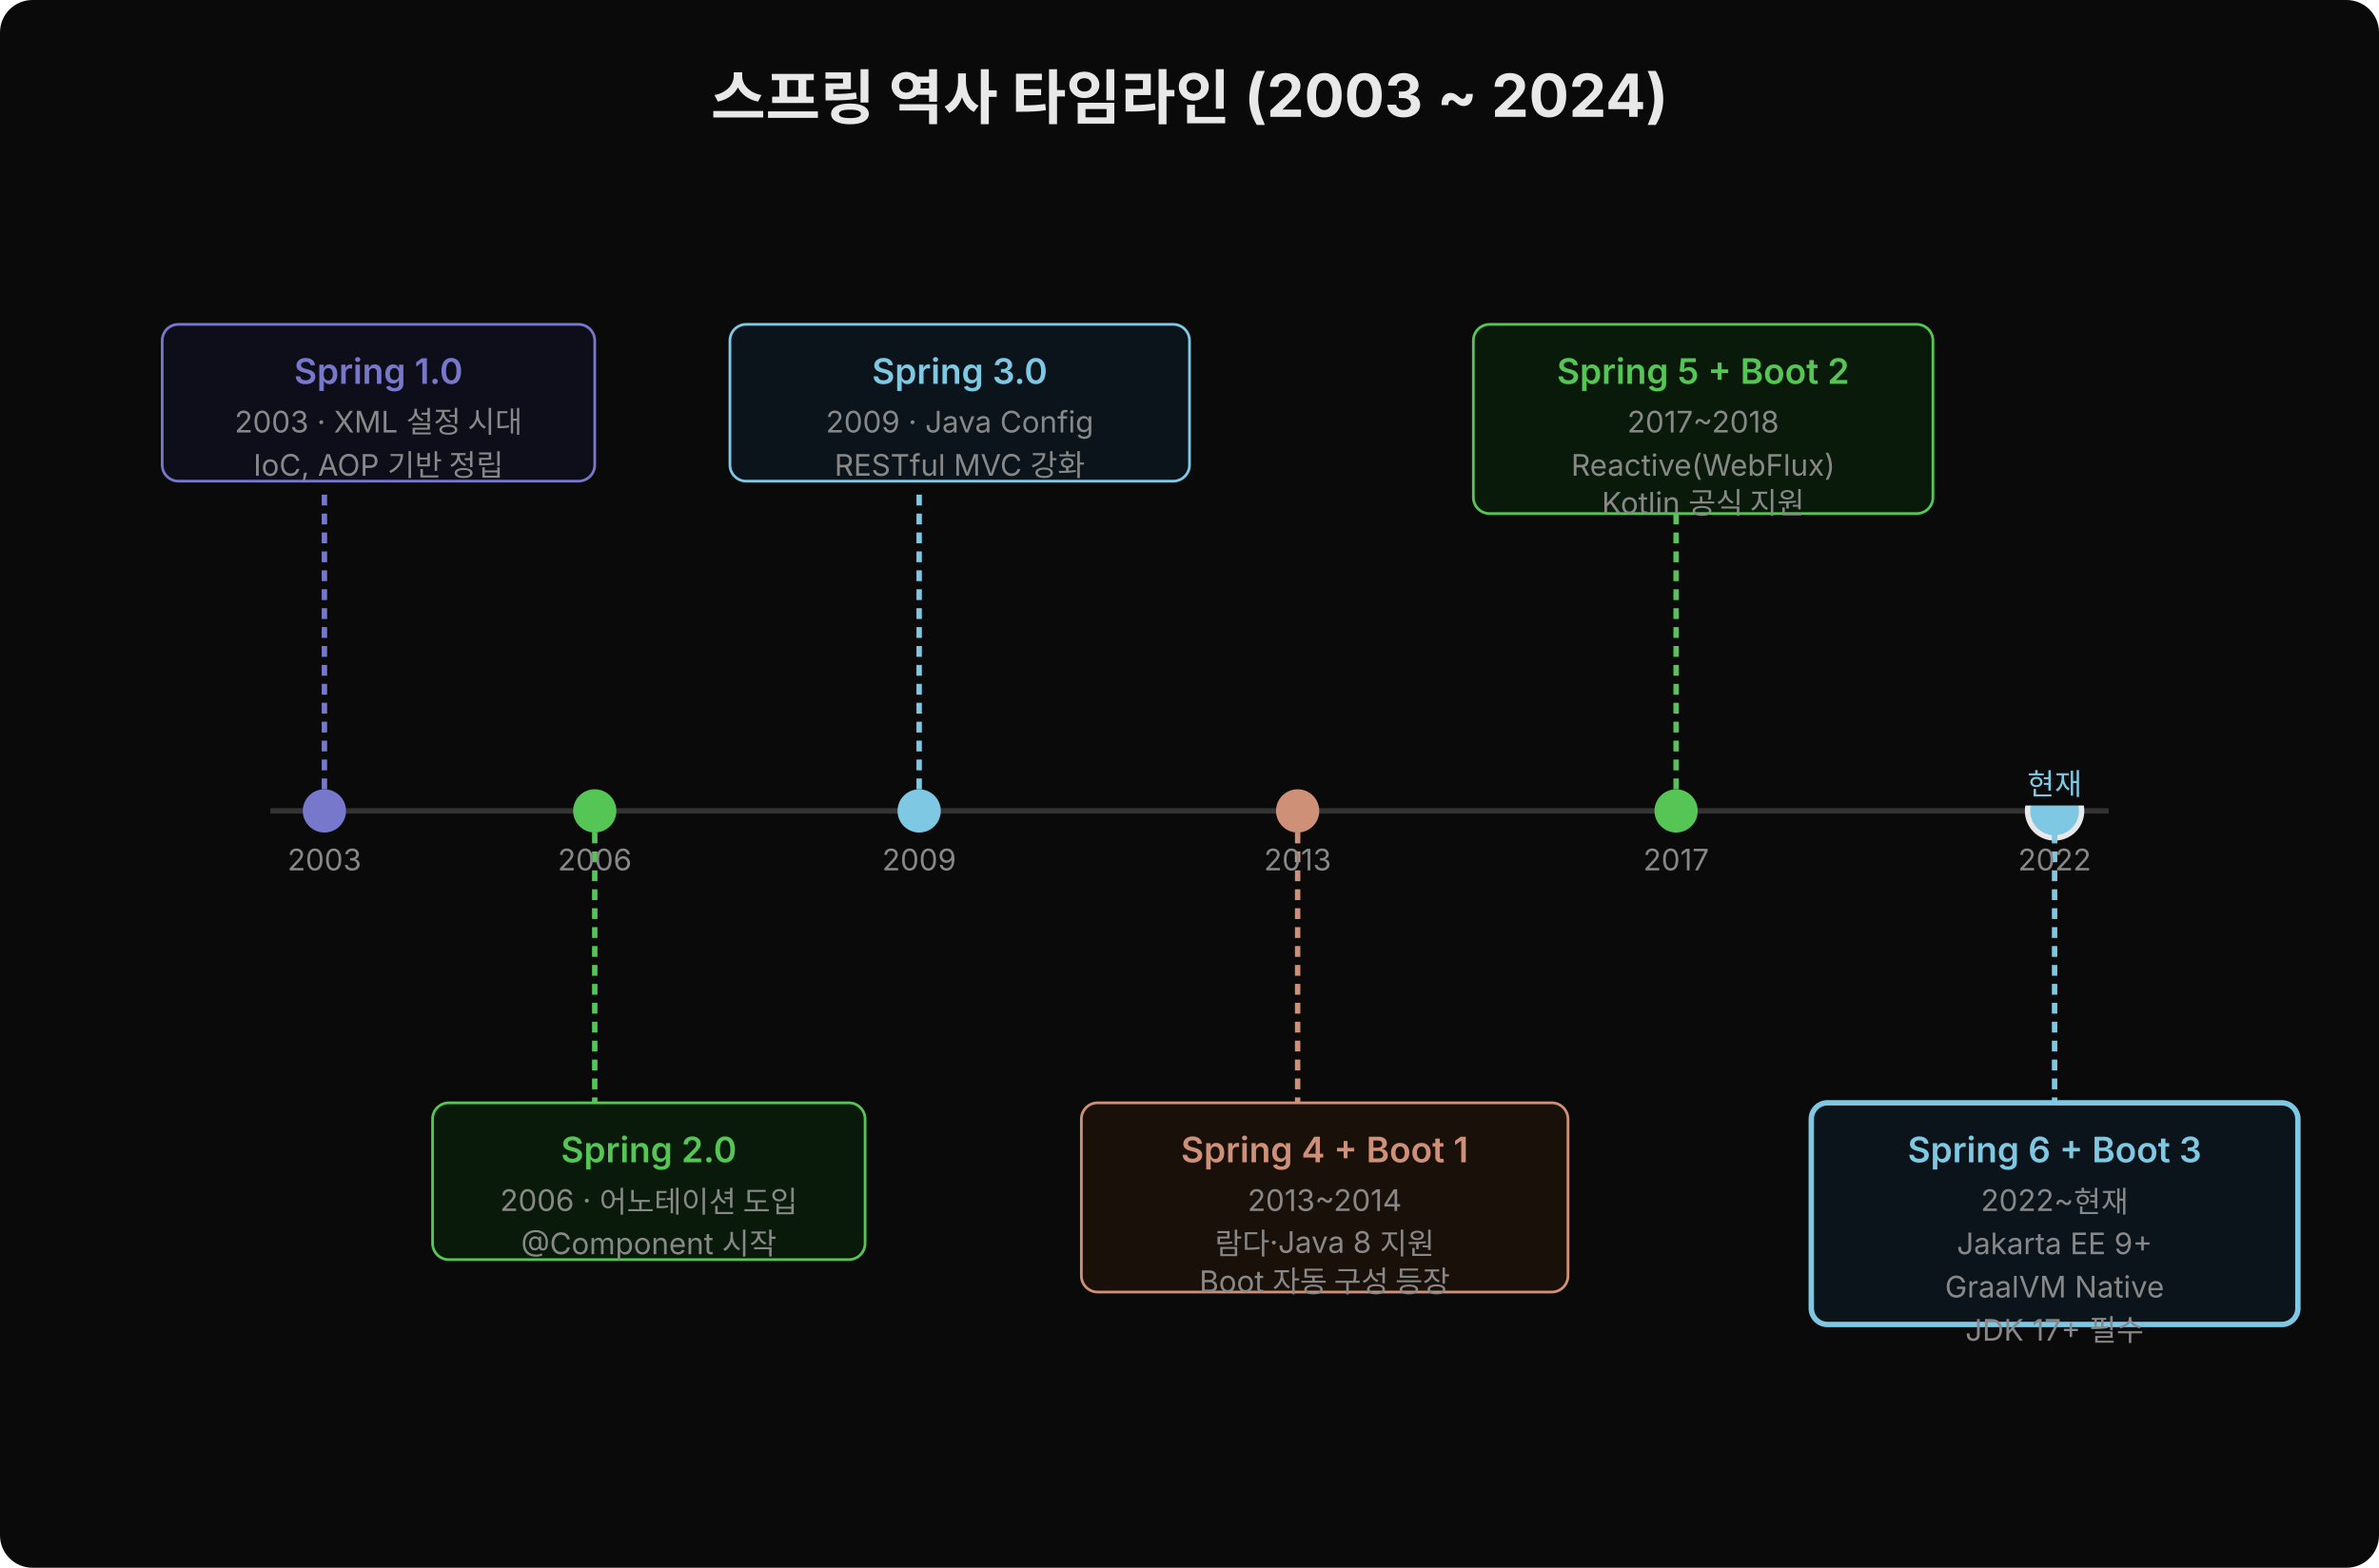
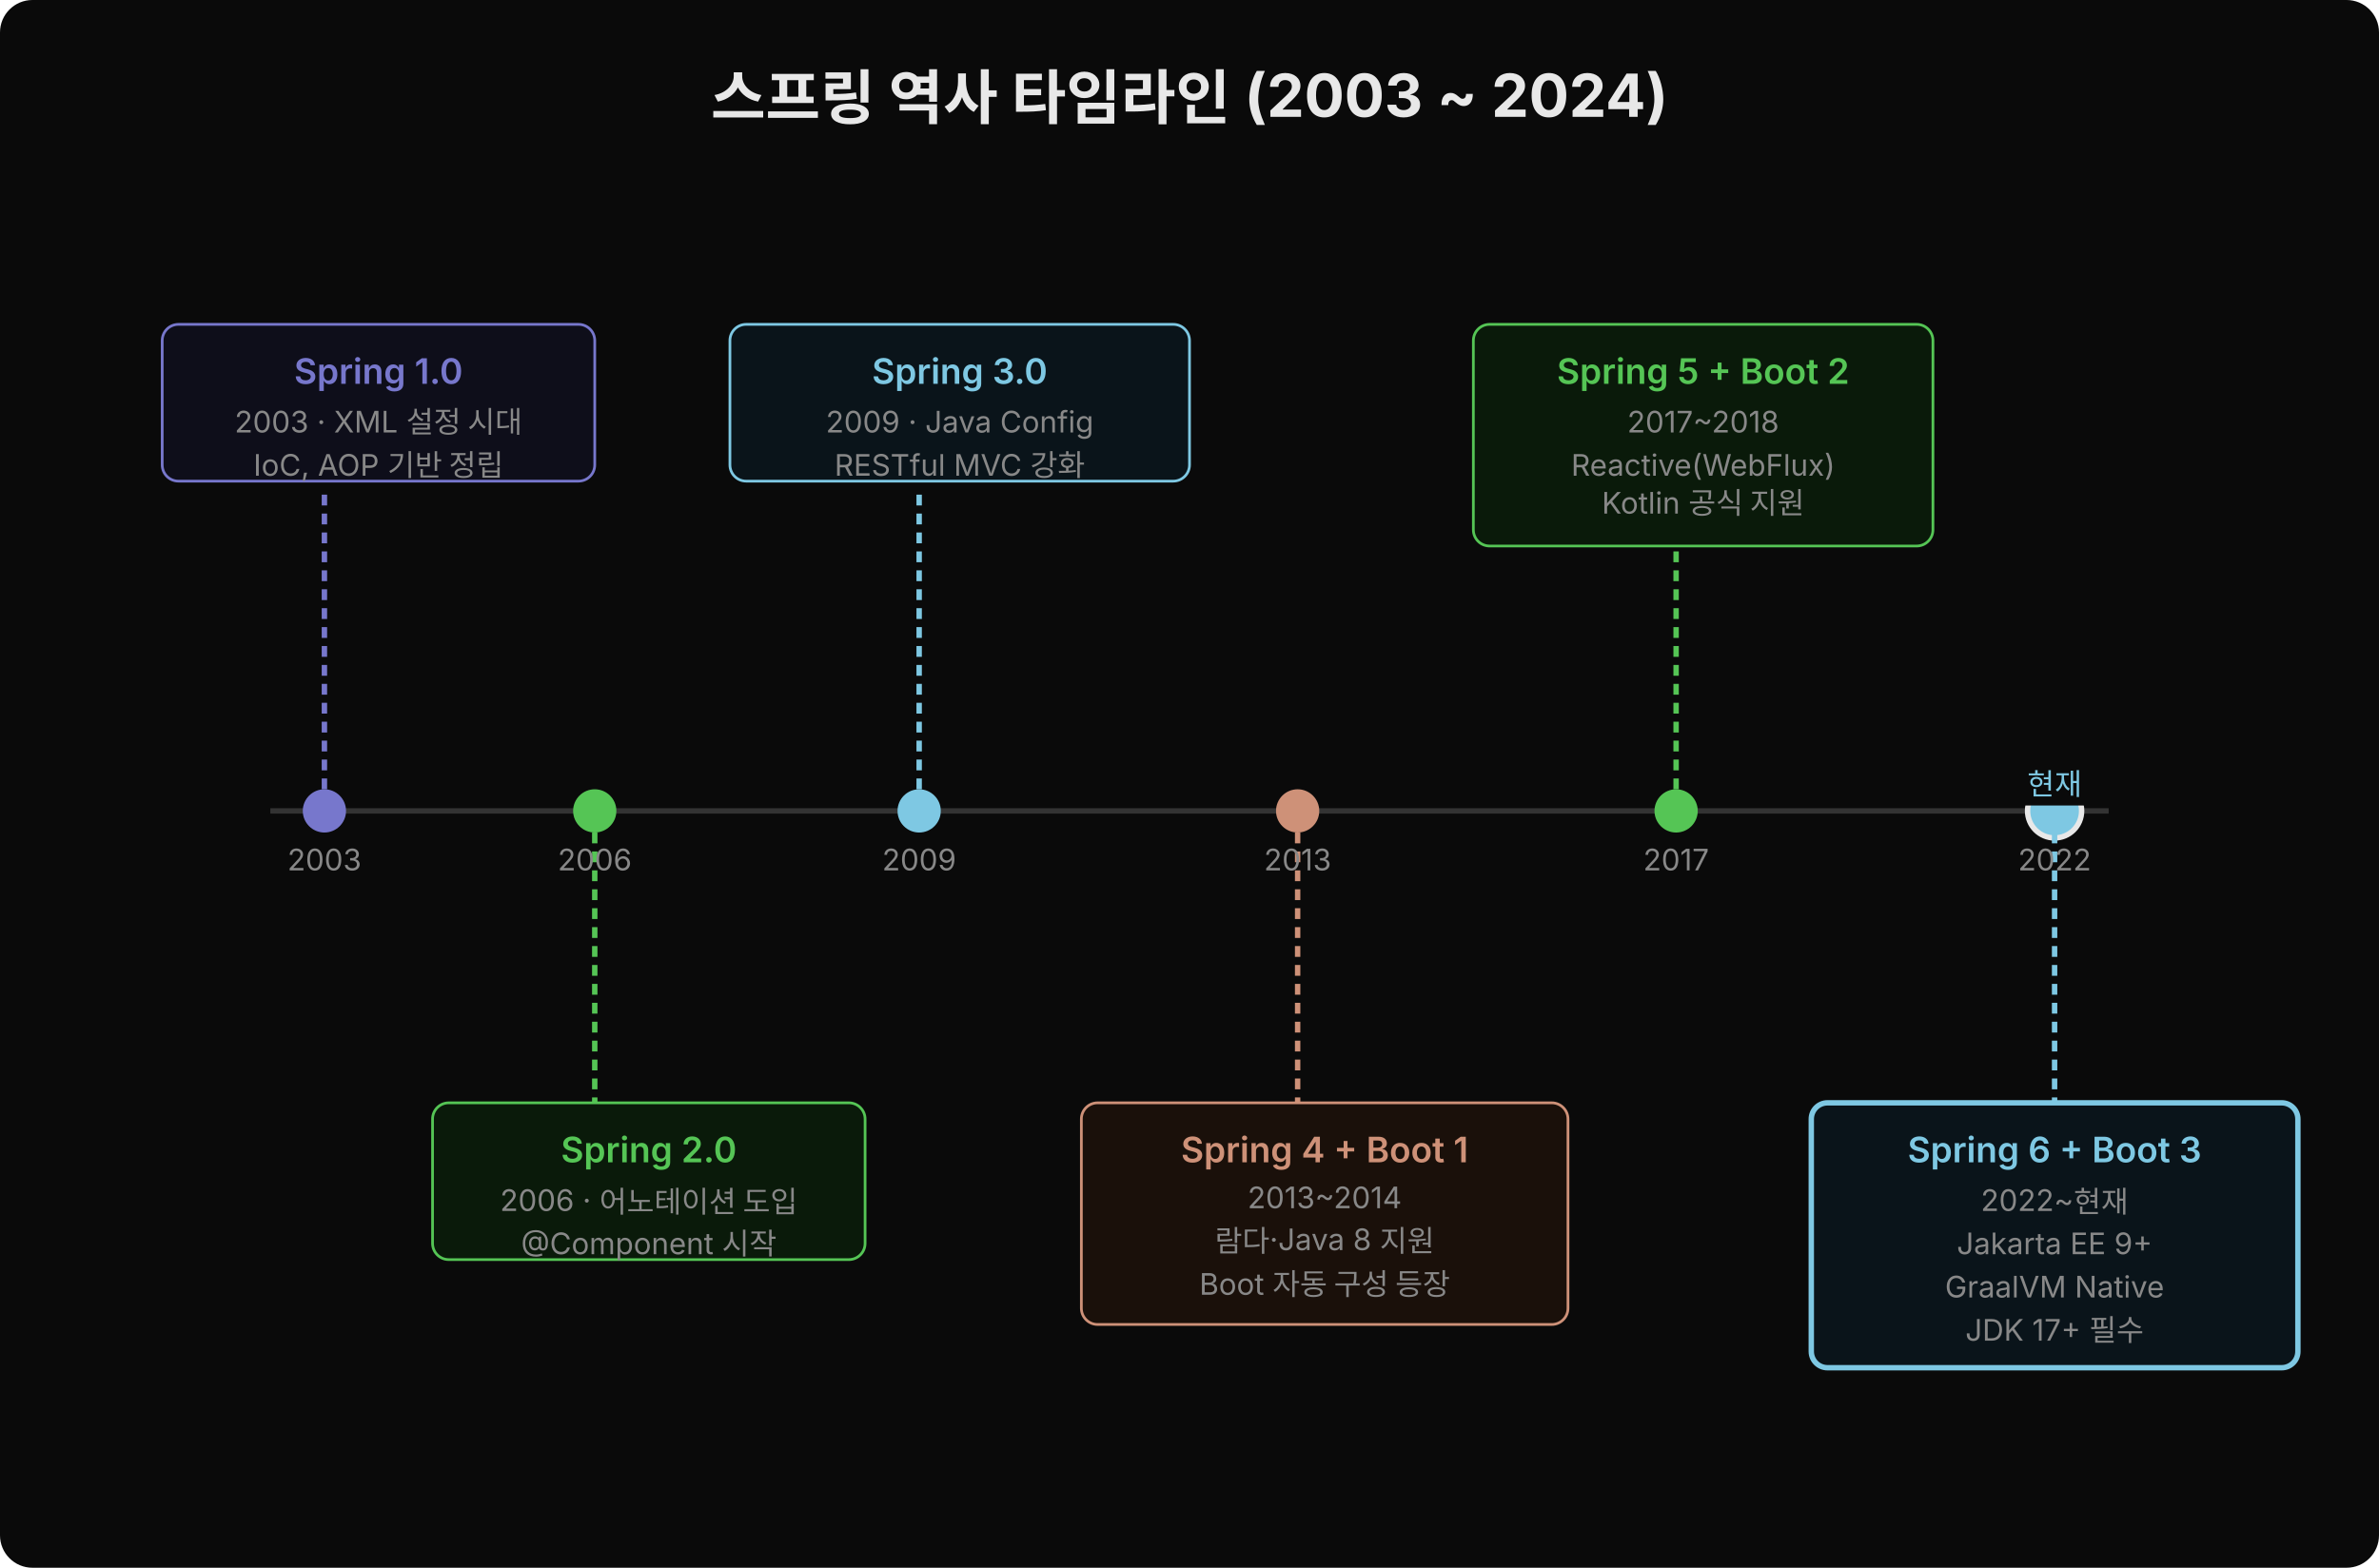
<svg xmlns="http://www.w3.org/2000/svg" width="880" height="580" viewBox="0 0 880 580" style="font-family:'Wanted Sans Variable','Wanted Sans',-apple-system,sans-serif">
  <rect width="880" height="580" fill="#0a0a0a" rx="12" />
  <text x="440" y="44" font-size="22" font-weight="700" fill="#e8e8e8" text-anchor="middle">스프링 역사 타임라인 (2003 ~ 2024)</text>
  <line x1="100" y1="300" x2="780" y2="300" stroke="#333" stroke-width="2" />
  <circle cx="120" cy="300" r="8" fill="#7777cc" />
  <line x1="120" y1="292" x2="120" y2="180" stroke="#7777cc" stroke-width="2" stroke-dasharray="4,3" />
  <rect x="60" y="120" width="160" height="58" fill="#0e0e1a" rx="6" stroke="#7777cc" stroke-width="1" />
  <text x="140" y="142" font-size="13" font-weight="600" fill="#7777cc" text-anchor="middle">Spring 1.0</text>
  <text x="140" y="160" font-size="11" fill="#888" text-anchor="middle">2003 · XML 설정 시대</text>
  <text x="140" y="176" font-size="11" fill="#888" text-anchor="middle">IoC, AOP 기반 정립</text>
  <text x="120" y="322" font-size="11" fill="#888" text-anchor="middle">2003</text>
  <circle cx="220" cy="300" r="8" fill="#55c555" />
  <line x1="220" y1="308" x2="220" y2="408" stroke="#55c555" stroke-width="2" stroke-dasharray="4,3" />
  <rect x="160" y="408" width="160" height="58" fill="#0a1a0a" rx="6" stroke="#55c555" stroke-width="1" />
  <text x="240" y="430" font-size="13" font-weight="600" fill="#55c555" text-anchor="middle">Spring 2.0</text>
  <text x="240" y="448" font-size="11" fill="#888" text-anchor="middle">2006 · 어노테이션 도입</text>
  <text x="240" y="464" font-size="11" fill="#888" text-anchor="middle">@Component 시작</text>
  <text x="220" y="322" font-size="11" fill="#888" text-anchor="middle">2006</text>
  <circle cx="340" cy="300" r="8" fill="#7ec8e3" />
  <line x1="340" y1="292" x2="340" y2="180" stroke="#7ec8e3" stroke-width="2" stroke-dasharray="4,3" />
  <rect x="270" y="120" width="170" height="58" fill="#0a141a" rx="6" stroke="#7ec8e3" stroke-width="1" />
  <text x="355" y="142" font-size="13" font-weight="600" fill="#7ec8e3" text-anchor="middle">Spring 3.0</text>
  <text x="355" y="160" font-size="11" fill="#888" text-anchor="middle">2009 · Java Config</text>
  <text x="355" y="176" font-size="11" fill="#888" text-anchor="middle">RESTful MVC 강화</text>
  <text x="340" y="322" font-size="11" fill="#888" text-anchor="middle">2009</text>
  <circle cx="480" cy="300" r="8" fill="#ce9178" />
  <line x1="480" y1="308" x2="480" y2="408" stroke="#ce9178" stroke-width="2" stroke-dasharray="4,3" />
-   <rect x="400" y="408" width="180" height="70" fill="#1a100a" rx="6" stroke="#ce9178" stroke-width="1" />
+   <rect x="400" y="408" width="180" height="82" fill="#1a100a" rx="6" stroke="#ce9178" stroke-width="1" />
  <text x="490" y="430" font-size="13" font-weight="600" fill="#ce9178" text-anchor="middle">Spring 4 + Boot 1</text>
-   <text x="490" y="448" font-size="11" fill="#888" text-anchor="middle">2013~2014</text>
-   <text x="490" y="464" font-size="11" fill="#888" text-anchor="middle">람다·Java 8 지원</text>
-   <text x="490" y="478" font-size="11" fill="#888" text-anchor="middle">Boot 자동 구성 등장</text>
+   <text x="490" y="447" font-size="11" fill="#888" text-anchor="middle">2013~2014</text>
+   <text x="490" y="463" font-size="11" fill="#888" text-anchor="middle">람다·Java 8 지원</text>
+   <text x="490" y="479" font-size="11" fill="#888" text-anchor="middle">Boot 자동 구성 등장</text>
  <text x="480" y="322" font-size="11" fill="#888" text-anchor="middle">2013</text>
  <circle cx="620" cy="300" r="8" fill="#55c555" />
-   <line x1="620" y1="292" x2="620" y2="180" stroke="#55c555" stroke-width="2" stroke-dasharray="4,3" />
-   <rect x="545" y="120" width="170" height="70" fill="#0a1a0a" rx="6" stroke="#55c555" stroke-width="1" />
+   <line x1="620" y1="292" x2="620" y2="202" stroke="#55c555" stroke-width="2" stroke-dasharray="4,3" />
+   <rect x="545" y="120" width="170" height="82" fill="#0a1a0a" rx="6" stroke="#55c555" stroke-width="1" />
  <text x="630" y="142" font-size="13" font-weight="600" fill="#55c555" text-anchor="middle">Spring 5 + Boot 2</text>
  <text x="630" y="160" font-size="11" fill="#888" text-anchor="middle">2017~2018</text>
  <text x="630" y="176" font-size="11" fill="#888" text-anchor="middle">Reactive(WebFlux)</text>
  <text x="630" y="190" font-size="11" fill="#888" text-anchor="middle">Kotlin 공식 지원</text>
  <text x="620" y="322" font-size="11" fill="#888" text-anchor="middle">2017</text>
  <circle cx="760" cy="300" r="10" fill="#7ec8e3" stroke="#e8e8e8" stroke-width="2" />
  <line x1="760" y1="308" x2="760" y2="408" stroke="#7ec8e3" stroke-width="2" stroke-dasharray="4,3" />
-   <rect x="670" y="408" width="180" height="82" fill="#0a141a" rx="6" stroke="#7ec8e3" stroke-width="2" />
+   <rect x="670" y="408" width="180" height="98" fill="#0a141a" rx="6" stroke="#7ec8e3" stroke-width="2" />
  <text x="760" y="430" font-size="13" font-weight="600" fill="#7ec8e3" text-anchor="middle">Spring 6 + Boot 3</text>
  <text x="760" y="448" font-size="11" fill="#888" text-anchor="middle">2022~현재</text>
  <text x="760" y="464" font-size="11" fill="#888" text-anchor="middle">Jakarta EE 9+</text>
  <text x="760" y="480" font-size="11" fill="#888" text-anchor="middle">GraalVM Native</text>
  <text x="760" y="496" font-size="11" fill="#888" text-anchor="middle">JDK 17+ 필수</text>
  <text x="760" y="322" font-size="11" fill="#888" text-anchor="middle">2022</text>
  <rect x="734" y="280" width="52" height="18" fill="#0a0a0a" />
  <text x="760" y="294" font-size="11" fill="#7ec8e3" text-anchor="middle">현재</text>
</svg>
